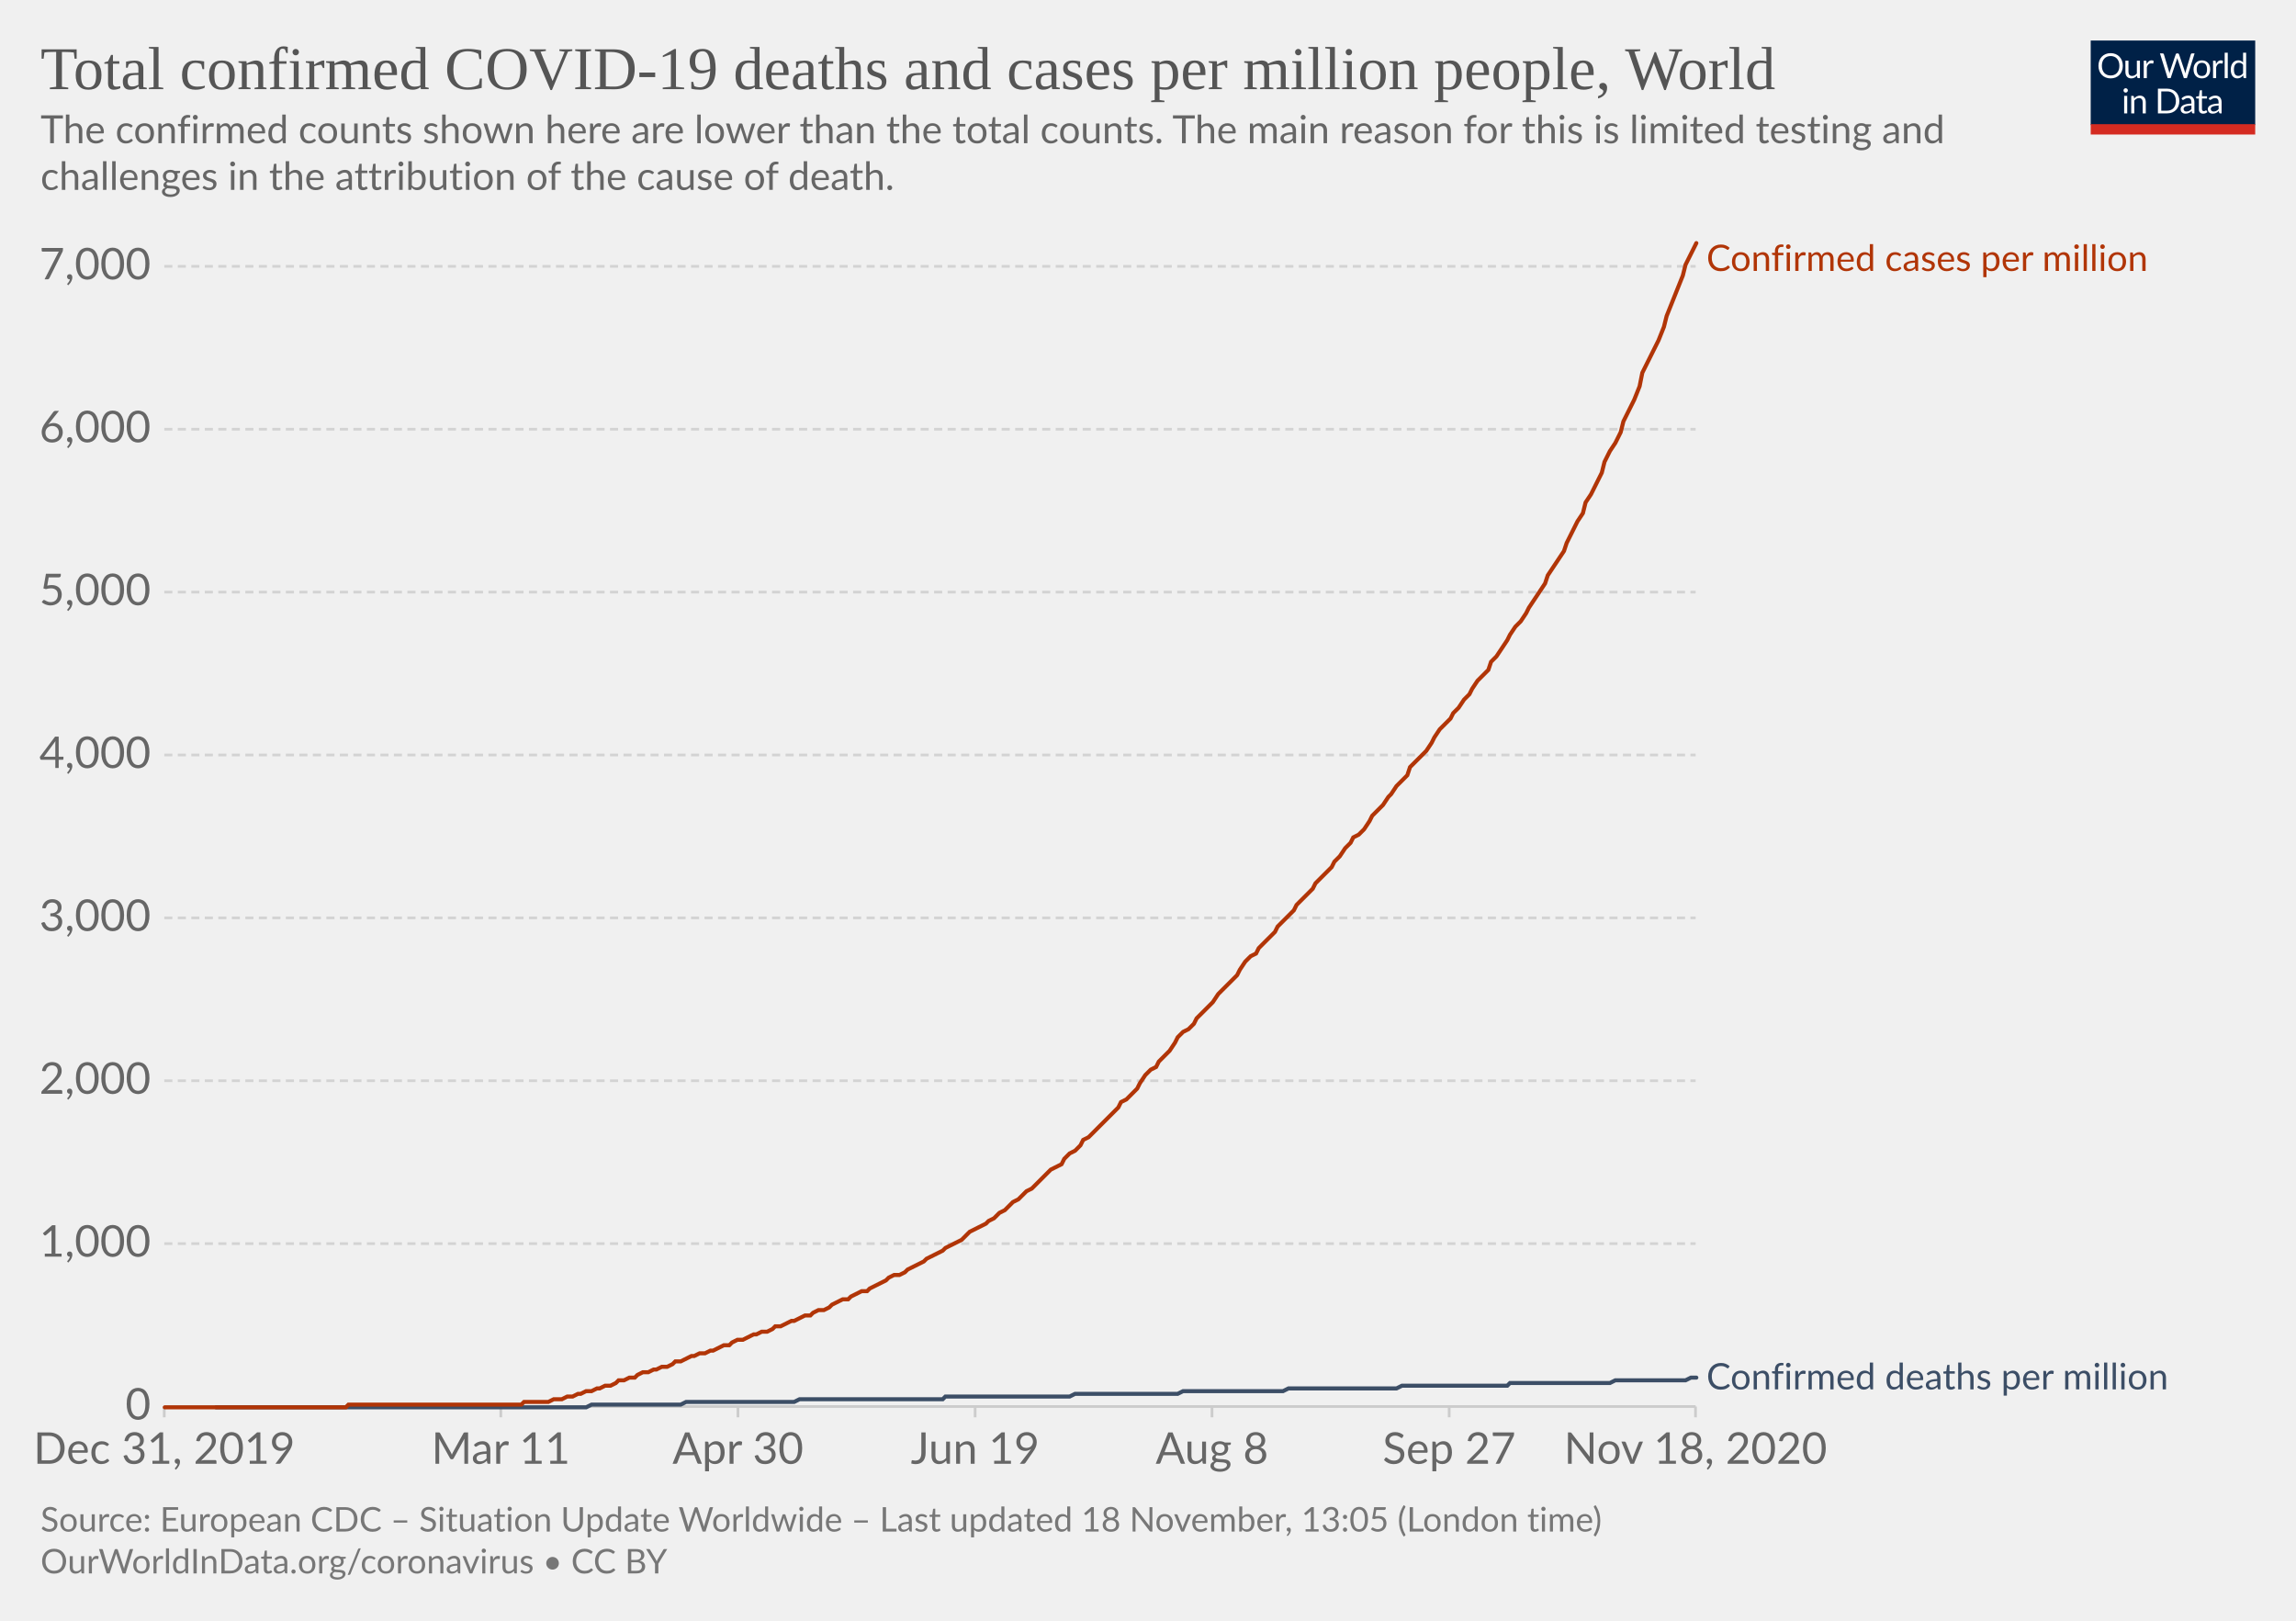
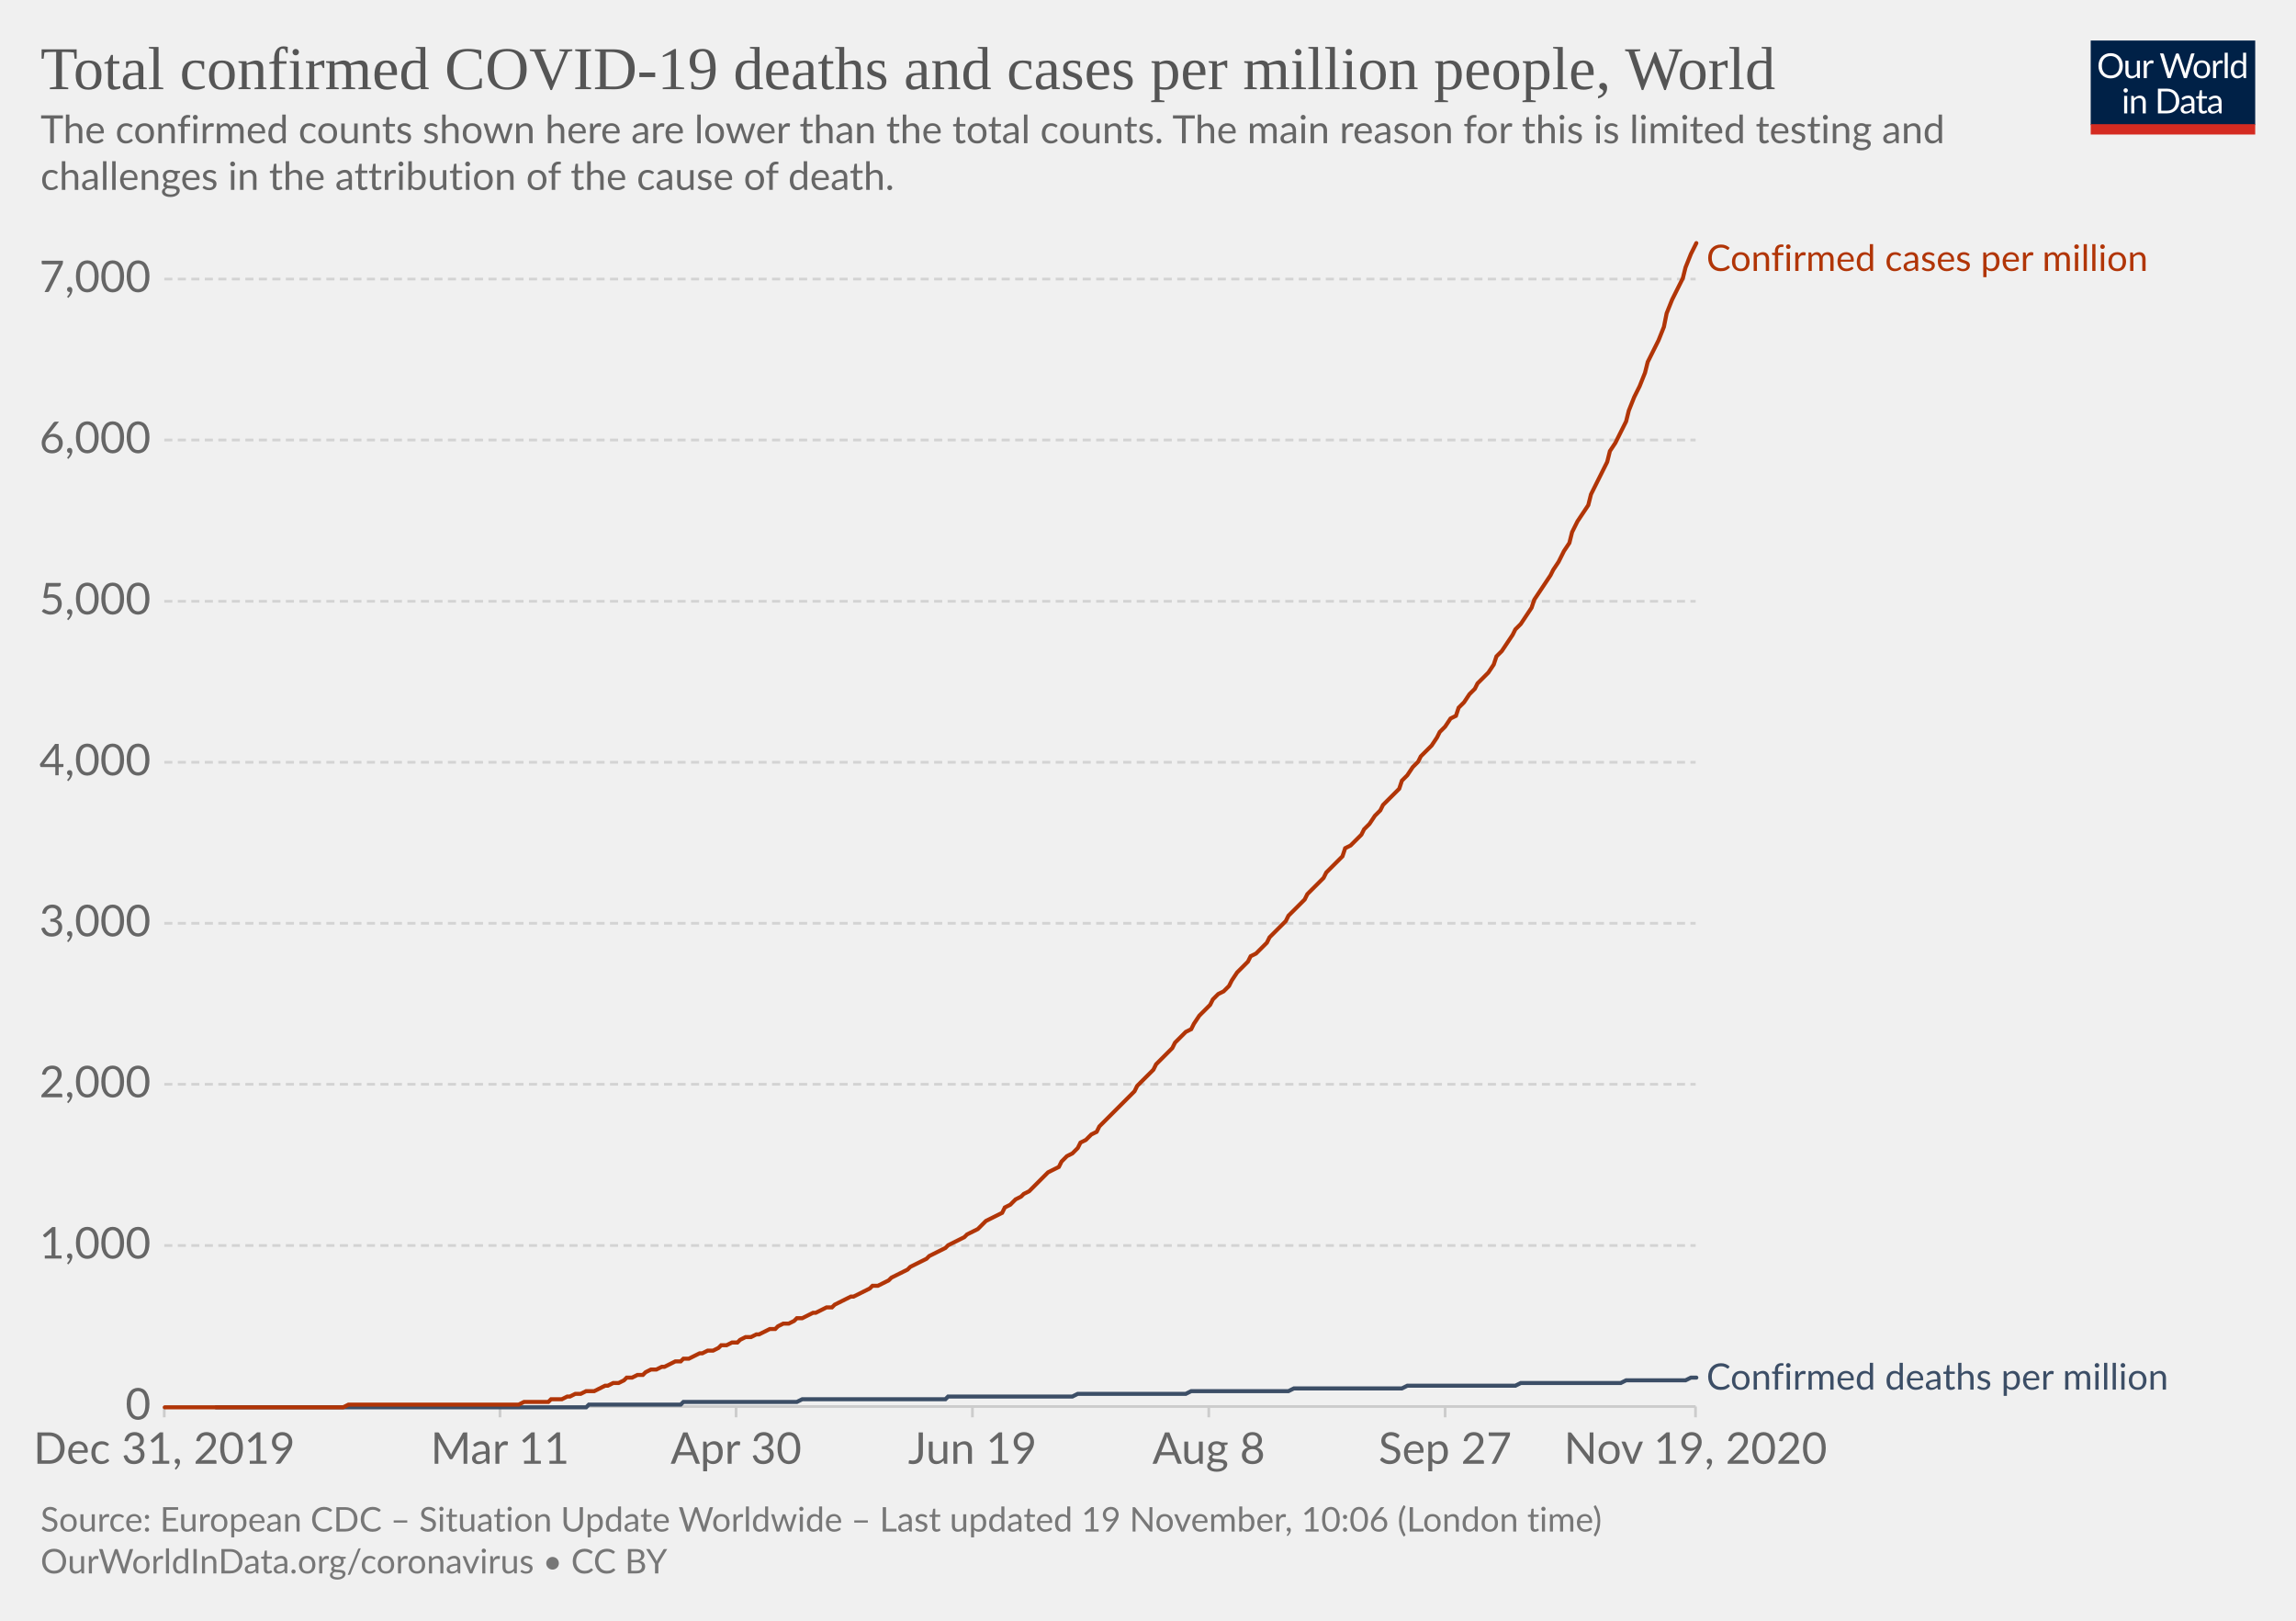
<svg xmlns="http://www.w3.org/2000/svg" version="1.1" style="background-color:#fff;-webkit-font-smoothing:antialiased" width="850" height="600" viewBox="0 0 850 600" font-family="Lato,'Helvetica Neue',Helvetica,Arial,sans-serif" font-size="18" text-rendering="optimizeLegibility">
  <g class="HeaderView">
    <g transform="matrix(.29 0 0 .29 774 15)">
      <svg width="210" height="120" viewBox="0 0 210 120" fill="none">
        <g clip-path="url(#clip0)">
          <path d="M0 0h210v107.89H0V0z" fill="#002147" />
          <path d="M40.98 32.25c0 2.36-.38 4.53-1.12 6.51a14.26 14.26 0 01-8.1 8.4c-1.9.78-4.02 1.17-6.34 1.17a16.6 16.6 0 01-6.33-1.17 14.31 14.31 0 01-8.08-8.4 18.29 18.29 0 01-1.12-6.51c0-2.36.38-4.53 1.12-6.5a14.32 14.32 0 018.07-8.44c1.92-.8 4.03-1.19 6.34-1.19 2.32 0 4.43.4 6.34 1.19 1.92.8 3.56 1.9 4.93 3.34a14.87 14.87 0 013.17 5.1 18.1 18.1 0 011.12 6.5zm-4.38 0c0-1.94-.26-3.68-.8-5.22a10.91 10.91 0 00-2.24-3.89 9.68 9.68 0 00-3.52-2.46 11.95 11.95 0 00-4.62-.86c-1.68 0-3.21.28-4.6.86a9.88 9.88 0 00-3.54 2.46 10.91 10.91 0 00-2.24 3.9c-.53 1.53-.8 3.27-.8 5.2 0 1.94.27 3.68.8 5.22a11.17 11.17 0 002.24 3.9 10.01 10.01 0 003.55 2.44c1.38.56 2.9.83 4.6.83 1.7 0 3.24-.27 4.61-.83a9.8 9.8 0 003.52-2.44 11.17 11.17 0 002.25-3.9c.53-1.54.8-3.28.8-5.21zm26.22-6.54V48H60.5c-.56 0-.9-.27-1.05-.81l-.31-2.4a12.45 12.45 0 01-3.26 2.6c-1.2.64-2.58.96-4.13.96-1.22 0-2.3-.2-3.24-.6a6.52 6.52 0 01-2.33-1.7 7.37 7.37 0 01-1.43-2.67c-.3-1.04-.46-2.2-.46-3.45V25.7h3.91v14.22c0 1.68.38 2.99 1.15 3.91.77.93 1.96 1.39 3.54 1.39 1.16 0 2.24-.27 3.23-.82a10.42 10.42 0 002.8-2.28V25.7h3.91zm8.61 4.47a9.94 9.94 0 012.6-3.56 5.64 5.64 0 013.76-1.3c.47 0 .92.05 1.34.15.44.1.83.27 1.17.49l-.3 2.92c-.09.37-.3.55-.66.55-.2 0-.5-.04-.9-.13a6.21 6.21 0 00-3.24.18c-.54.2-1.03.5-1.47.92-.42.4-.81.9-1.17 1.5-.33.58-.64 1.26-.92 2.02V48H67.7V25.71h2.25c.42 0 .72.08.88.25.16.16.27.44.33.83l.26 3.39zm61.16-13.7L122.75 48h-3.82l-7.99-24.05a21.95 21.95 0 01-.42-1.58 38.36 38.36 0 01-.44 1.58L102.05 48h-3.83L88.4 16.47h3.54c.38 0 .7.1.95.29.26.2.43.43.5.73l6.52 21.9c.1.4.2.83.28 1.28.1.46.2.94.29 1.46l.3-1.46c.12-.47.25-.9.38-1.27l7.41-21.91c.1-.25.26-.48.51-.69.27-.22.58-.33.95-.33h1.23c.38 0 .69.1.92.29.24.2.41.43.53.73l7.4 21.9a28.4 28.4 0 01.68 2.62 29.52 29.52 0 01.52-2.61l6.54-21.91c.07-.27.23-.5.48-.7.27-.21.58-.32.95-.32h3.32zm9.35 8.88c1.63 0 3.1.27 4.4.82a9.43 9.43 0 015.46 5.94c.5 1.4.74 2.98.74 4.73 0 1.76-.25 3.34-.74 4.75a9.43 9.43 0 01-5.46 5.92c-1.3.52-2.77.79-4.4.79-1.64 0-3.12-.27-4.44-.8a9.42 9.42 0 01-3.35-2.3c-.92-1-1.63-2.2-2.13-3.61-.49-1.41-.73-3-.73-4.75s.24-3.33.73-4.73c.5-1.43 1.2-2.64 2.13-3.63a9.4 9.4 0 013.35-2.31c1.32-.55 2.8-.82 4.44-.82zm0 19.89c2.2 0 3.84-.73 4.93-2.2 1.08-1.48 1.63-3.54 1.63-6.18 0-2.66-.55-4.72-1.63-6.2-1.09-1.49-2.73-2.23-4.93-2.23-1.12 0-2.09.2-2.93.57a5.7 5.7 0 00-2.06 1.65 7.5 7.5 0 00-1.24 2.67c-.26 1.04-.4 2.22-.4 3.54 0 2.64.55 4.7 1.64 6.18 1.1 1.47 2.76 2.2 4.99 2.2zm17.97-15.07a9.94 9.94 0 012.6-3.56 5.64 5.64 0 013.76-1.3c.47 0 .91.05 1.34.15.44.1.83.27 1.16.49l-.28 2.92c-.09.37-.31.55-.66.55-.2 0-.5-.04-.9-.13a6.2 6.2 0 00-3.24.18c-.54.2-1.03.5-1.47.92-.43.4-.82.9-1.17 1.5a13.1 13.1 0 00-.92 2.02V48h-3.94V25.71h2.24c.43 0 .72.08.88.25.17.16.28.44.33.83l.27 3.39zm15.04-14.59V48h-3.92V15.6h3.92zm19.55 15.43a6.22 6.22 0 00-2.38-2.05 6.7 6.7 0 00-2.86-.6c-2.07 0-3.66.75-4.77 2.23-1.12 1.48-1.68 3.6-1.68 6.33 0 1.46.13 2.7.38 3.74a7.29 7.29 0 001.1 2.56 4.35 4.35 0 001.78 1.45c.7.3 1.5.46 2.4.46 1.29 0 2.41-.3 3.36-.88a9.6 9.6 0 002.67-2.49V31.02zm3.91-15.43V48h-2.33c-.56 0-.9-.27-1.06-.81l-.35-2.71a12.13 12.13 0 01-3.25 2.77 8.28 8.28 0 01-4.23 1.06 7.31 7.31 0 01-6.14-2.9c-.73-.96-1.3-2.15-1.69-3.57a18.35 18.35 0 01.07-9.48 11.29 11.29 0 011.89-3.7 8.7 8.7 0 017.06-3.34 7.96 7.96 0 016.12 2.62V15.59h3.91zM46.61 70.71V93H42.7V70.71h3.91zm.84-7c0 .39-.08.75-.24 1.09a2.81 2.81 0 01-1.52 1.47 2.67 2.67 0 01-2.16 0 2.9 2.9 0 01-1.45-1.47 2.67 2.67 0 010-2.16c.15-.35.35-.65.6-.9.25-.27.53-.47.85-.62a2.67 2.67 0 012.16 0c.35.15.65.35.9.62.27.25.47.55.62.9.16.34.24.7.24 1.08zm7.97 10.24c.49-.54 1-1.04 1.54-1.48a9.85 9.85 0 013.66-1.84 8.96 8.96 0 015.43.35c.94.4 1.72.97 2.33 1.71a7.36 7.36 0 011.43 2.67c.32 1.04.49 2.19.49 3.45V93h-3.94V78.81c0-1.69-.4-3-1.17-3.92-.76-.93-1.93-1.4-3.5-1.4a6.6 6.6 0 00-3.25.83c-1 .56-1.92 1.31-2.77 2.27V93h-3.94V70.71h2.35c.56 0 .9.28 1.04.82l.3 2.42zm57.7 3.3c0 2.36-.37 4.5-1.11 6.44a14.3 14.3 0 01-3.17 4.98 14.1 14.1 0 01-4.93 3.2c-1.9.76-4.02 1.13-6.33 1.13H85.8V61.47h11.77c2.31 0 4.42.39 6.33 1.15a13.8 13.8 0 018.1 8.18 17.75 17.75 0 011.12 6.45zm-4.37 0c0-1.94-.26-3.67-.8-5.2a10.94 10.94 0 00-2.23-3.87 9.57 9.57 0 00-3.53-2.42 12.23 12.23 0 00-4.61-.83h-7.5v24.62h7.5c1.7 0 3.24-.28 4.61-.84a9.7 9.7 0 003.53-2.4 10.94 10.94 0 002.24-3.87c.53-1.53.8-3.26.8-5.2zm19.8 5.72c-1.8.06-3.34.2-4.62.44-1.26.22-2.3.51-3.1.88-.8.36-1.37.8-1.74 1.3-.35.5-.53 1.05-.53 1.67 0 .58.1 1.1.3 1.52a3 3 0 00.76 1.05c.34.27.73.46 1.17.6.45.11.94.17 1.45.17a7.28 7.28 0 003.5-.81 11.95 11.95 0 002.82-2.2v-4.62zm-12.65-9.11a12.73 12.73 0 013.98-2.66c1.43-.59 3-.88 4.73-.88 1.25 0 2.36.2 3.33.61a6.81 6.81 0 013.94 4.38c.33 1.04.5 2.19.5 3.43V93h-1.74a1.8 1.8 0 01-.88-.18c-.2-.13-.36-.38-.48-.74l-.44-2.12c-.59.55-1.16 1.03-1.72 1.46a9.48 9.48 0 01-3.74 1.7c-.69.15-1.46.23-2.3.23-.87 0-1.69-.12-2.45-.35a5.34 5.34 0 01-3.34-2.93 6.64 6.64 0 01-.49-2.64c0-.88.25-1.72.73-2.53a6.33 6.33 0 012.35-2.17c1.09-.63 2.5-1.15 4.25-1.54 1.75-.41 3.89-.65 6.42-.7v-1.75c0-1.73-.37-3.03-1.12-3.91-.75-.9-1.84-1.34-3.28-1.34-.97 0-1.78.12-2.44.37-.64.23-1.2.5-1.7.81l-1.23.82c-.33.23-.67.35-1 .35-.27 0-.5-.07-.69-.2a2.1 2.1 0 01-.48-.53l-.7-1.25zm27.67 19.5c-1.76 0-3.12-.5-4.07-1.48-.94-.98-1.41-2.4-1.41-4.25V74h-2.68a.9.9 0 01-.6-.2c-.16-.14-.24-.36-.24-.66v-1.56l3.65-.46.9-6.89a.9.9 0 01.29-.52.88.88 0 01.62-.22H142v7.67h6.44V74H142v13.38c0 .94.22 1.63.68 2.09.45.45 1.04.68 1.76.68a3.21 3.21 0 001.85-.53l.55-.35c.16-.12.3-.18.41-.18.2 0 .4.13.55.38l1.15 1.87a7.45 7.45 0 01-2.44 1.5c-.96.35-1.94.52-2.95.52zm19.68-10.4c-1.8.07-3.34.21-4.62.45-1.26.22-2.3.51-3.1.88-.8.36-1.37.8-1.74 1.3-.35.5-.53 1.05-.53 1.67 0 .58.1 1.1.3 1.52.18.42.44.77.76 1.05.34.27.73.46 1.17.6.45.11.94.17 1.45.17a7.3 7.3 0 003.5-.81 12.04 12.04 0 002.82-2.2v-4.62zm-12.65-9.1a12.72 12.72 0 013.99-2.66c1.42-.59 3-.88 4.72-.88 1.25 0 2.36.2 3.33.61a6.81 6.81 0 013.94 4.38c.33 1.04.5 2.19.5 3.43V93h-1.74a1.8 1.8 0 01-.88-.18c-.2-.13-.36-.38-.48-.74l-.44-2.12c-.59.55-1.16 1.03-1.72 1.46a9.48 9.48 0 01-3.74 1.7c-.69.15-1.46.23-2.3.23-.87 0-1.69-.12-2.45-.35a5.33 5.33 0 01-3.34-2.93 6.62 6.62 0 01-.49-2.64c0-.88.25-1.72.73-2.53a6.33 6.33 0 012.35-2.17c1.09-.63 2.5-1.15 4.25-1.54a31.2 31.2 0 016.42-.7v-1.75c0-1.73-.37-3.03-1.12-3.91-.75-.9-1.84-1.34-3.28-1.34-.97 0-1.78.12-2.44.37-.64.23-1.2.5-1.7.81-.46.3-.87.57-1.22.82-.34.23-.68.35-1.02.35-.26 0-.49-.07-.68-.2a1.88 1.88 0 01-.48-.53l-.7-1.25z" fill="#fff" />
          <path fill="#D42B21" d="M0 106.79h210V120H0z" />
        </g>
        <defs>
          <clipPath id="clip0">
            <path fill="#fff" d="M0 0h210v120H0z" />
          </clipPath>
        </defs>
      </svg>
    </g>
    <a href="https://ourworldindata.org/grapher/total-covid-cases-deaths-per-million?time=2019-12-31..latest" target="_blank" rel="noopener" font-family="&quot;Playfair Display&quot;,Georgia,&quot;Times New Roman&quot;,serif">
      <text font-size="22.5" x="15" y="33" fill="#555">
        <tspan x="15" y="33">Total confirmed COVID-19 deaths and cases per million people, World</tspan>
      </text>
    </a>
    <text font-size="14.4" x="15" y="53" fill="#666">
      <tspan x="15" y="53.02">The confirmed counts shown here are lower than the total counts. The main reason for this is limited testing and</tspan>
      <tspan x="15" y="70.3">challenges in the attribution of the cause of death.</tspan>
    </text>
  </g>
  <g class="LineChart">
    <defs>
      <clipPath id="a">
        <path d="M50.82 0h830v904.8h-830z" />
      </clipPath>
    </defs>
    <g class="DualAxisView">
      <g class="HorizontalAxis">
-         <path stroke="#ccc" d="M60.8 520.7v4M185.4 520.7v4M273.2 520.7v4M361 520.7v4M448.7 520.7v4M536.5 520.7v4M627.7 520.7v4" />
+         <path stroke="#ccc" d="M60.8 520.7v4M185.1 520.7v4M272.5 520.7v4M360 520.7v4M447.5 520.7v4M535 520.7v4M627.7 520.7v4" />
        <text x="60.8" y="541.9" fill="#666" text-anchor="middle" font-size="16.2">Dec 31, 2019</text>
-         <text x="185.4" y="541.9" fill="#666" text-anchor="middle" font-size="16.2">Mar 11</text>
-         <text x="273.2" y="541.9" fill="#666" text-anchor="middle" font-size="16.2">Apr 30</text>
-         <text x="361" y="541.9" fill="#666" text-anchor="middle" font-size="16.2">Jun 19</text>
-         <text x="448.7" y="541.9" fill="#666" text-anchor="middle" font-size="16.2">Aug 8</text>
-         <text x="536.5" y="541.9" fill="#666" text-anchor="middle" font-size="16.2">Sep 27</text>
-         <text x="627.7" y="541.9" fill="#666" text-anchor="middle" font-size="16.2">Nov 18, 2020</text>
+         <text x="185.1" y="541.9" fill="#666" text-anchor="middle" font-size="16.2">Mar 11</text>
+         <text x="272.5" y="541.9" fill="#666" text-anchor="middle" font-size="16.2">Apr 30</text>
+         <text x="360" y="541.9" fill="#666" text-anchor="middle" font-size="16.2">Jun 19</text>
+         <text x="447.5" y="541.9" fill="#666" text-anchor="middle" font-size="16.2">Aug 8</text>
+         <text x="535" y="541.9" fill="#666" text-anchor="middle" font-size="16.2">Sep 27</text>
+         <text x="627.7" y="541.9" fill="#666" text-anchor="middle" font-size="16.2">Nov 19, 2020</text>
      </g>
      <g class="VerticalAxis" fill="#666" dominant-baseline="middle" text-anchor="end" font-size="16.2">
        <text x="55.82" y="520.7">0</text>
-         <text x="55.82" y="460.4">1,000</text>
-         <text x="55.82" y="400.1">2,000</text>
-         <text x="55.82" y="339.8">3,000</text>
-         <text x="55.82" y="279.5">4,000</text>
-         <text x="55.82" y="219.2">5,000</text>
-         <text x="55.82" y="158.9">6,000</text>
-         <text x="55.82" y="98.6">7,000</text>
+         <text x="55.82" y="461.1">1,000</text>
+         <text x="55.82" y="401.4">2,000</text>
+         <text x="55.82" y="341.8">3,000</text>
+         <text x="55.82" y="282.2">4,000</text>
+         <text x="55.82" y="222.6">5,000</text>
+         <text x="55.82" y="162.9">6,000</text>
+         <text x="55.82" y="103.3">7,000</text>
      </g>
      <g class="AxisGridLines horizontalLines">
        <path stroke="#ccc" d="M60.82 520.7h566.92" />
-         <path stroke="#d3d3d3" stroke-dasharray="3,2" d="M60.82 460.4h566.92M60.82 400.1h566.92M60.82 339.8h566.92M60.82 279.5h566.92M60.82 219.2h566.92M60.82 158.9h566.92M60.82 98.6h566.92" />
+         <path stroke="#d3d3d3" stroke-dasharray="3,2" d="M60.82 461.1h566.92M60.82 401.4h566.92M60.82 341.8h566.92M60.82 282.2h566.92M60.82 222.6h566.92M60.82 162.9h566.92M60.82 103.3h566.92" />
      </g>
    </g>
    <g clip-path="url(#a)">
      <g class="LineLabels" cursor="default">
        <g class="legendMark">
          <text font-size="13.5" x="631.7" y="100.3" fill="#B13507">
            <tspan x="631.74" y="100.3">Confirmed cases per million</tspan>
          </text>
        </g>
        <g class="legendMark">
-           <text font-size="13.5" x="631.7" y="514.3" fill="#3C4E66">
-             <tspan x="631.74" y="514.35">Confirmed deaths per million</tspan>
+           <text font-size="13.5" x="631.7" y="514.4" fill="#3C4E66">
+             <tspan x="631.74" y="514.45">Confirmed deaths per million</tspan>
          </text>
        </g>
      </g>
      <g class="Lines">
        <g class="key-World_0">
-           <path stroke="#3C4E66" stroke-linecap="round" d="M80 521h137l2-1h33l2-1h40l2-1h53l1-1h46l2-1h38l2-1h37l2-1h40l2-1h39l1-1h37l2-1h26l2-1h2" fill="none" stroke-width="1.5" />
+           <path stroke="#3C4E66" stroke-linecap="round" d="M80 521h137l1-1h34l1-1h42l2-1h53l1-1h46l2-1h40l2-1h36l2-1h40l2-1h40l2-1h37l2-1h22l2-1h2" fill="none" stroke-width="1.5" />
        </g>
        <g class="key-World_1">
-           <path stroke="#B13507" stroke-linecap="round" d="M61 521h67l1-1h64l1-1h9l2-1h3l2-1h2l2-1h1l2-1h2l2-1h1l2-1h2l2-1 1-1h2l2-1h2l1-1 2-1h2l2-1h1l2-1h2l2-1 1-1h2l2-1 2-1h1l2-1h2l2-1h1l2-1 2-1h2l1-1 2-1h2l2-1 2-1h1l2-1h2l2-1 1-1h2l2-1 2-1h1l2-1 2-1h2l1-1 2-1h2l2-1 1-1 2-1 2-1h2l1-1 2-1 2-1h2l1-1 2-1 2-1 2-1 1-1 2-1h2l2-1 1-1 2-1 2-1 2-1 1-1 2-1 2-1 2-1 1-1 2-1 2-1 2-1 1-1 2-2 2-1 2-1 2-1 1-1 2-1 2-2 2-1 1-1 2-2 2-1 2-2 1-1 2-1 2-2 2-2 1-1 2-2 2-1 2-1 1-2 2-2 2-1 2-2 1-2 2-1 2-2 2-2 1-1 2-2 2-2 2-2 1-2 2-1 2-2 2-2 1-2 2-3 2-2 2-1 1-2 2-2 2-2 2-3 1-2 2-2 2-1 2-2 1-2 2-2 2-2 2-2 2-3 1-1 2-2 2-2 2-2 1-2 2-3 2-2 2-1 1-2 2-2 2-2 2-2 1-2 2-2 2-2 2-2 1-2 2-2 2-2 2-2 1-2 2-2 2-2 2-2 1-2 2-2 2-3 2-2 1-2 2-1 2-2 2-3 1-2 2-2 2-2 2-3 1-1 2-3 2-2 2-2 1-3 2-2 2-2 2-2 2-3 1-2 2-3 2-2 2-2 1-2 2-2 2-3 2-2 1-2 2-3 2-2 2-2 1-3 2-2 2-3 2-3 1-2 2-3 2-2 2-3 1-2 2-3 2-3 2-3 1-3 2-3 2-3 2-3 1-3 2-4 2-4 2-3 1-4 2-3 2-4 2-4 1-4 2-4 2-3 2-4 1-4 2-4 2-4 2-5 1-5 2-4 2-4 2-4 2-5 1-4 2-5 2-5 2-5 1-4 2-4 2-4" fill="none" stroke-width="1.5" />
+           <path stroke="#B13507" stroke-linecap="round" d="M61 521h66l2-1h63l2-1h9l1-1h4l2-1h1l2-1h2l2-1h3l2-1 2-1h1l2-1h2l2-1 1-1h2l2-1h2l1-1 2-1h2l2-1h1l2-1 2-1h2l1-1h2l2-1 2-1h1l2-1h2l2-1 1-1h2l2-1h2l1-1 2-1h2l2-1h1l2-1 2-1h2l1-1 2-1h2l2-1 1-1h2l2-1 2-1h1l2-1 2-1h2l1-1 2-1 2-1 2-1h1l2-1 2-1 2-1 1-1h2l2-1 2-1 1-1 2-1 2-1 2-1 1-1 2-1 2-1 2-1 1-1 2-1 2-1 2-1 1-1 2-1 2-1 2-1 1-1 2-1 2-1 2-2 1-1 2-1 2-1 2-1 1-2 2-1 2-2 2-1 1-1 2-1 2-2 2-2 1-1 2-2 2-1 2-1 1-2 2-2 2-1 2-2 1-2 2-1 2-2 2-1 1-2 2-2 2-2 2-2 1-1 2-2 2-2 2-2 1-2 2-2 2-2 2-2 1-2 2-2 2-2 2-2 1-2 2-2 2-2 2-1 1-2 2-3 2-2 2-2 1-2 2-2 2-1 2-2 1-2 2-3 2-2 2-2 1-2 2-1 2-2 2-2 1-2 2-2 2-2 2-2 1-2 2-2 2-2 2-2 1-2 2-2 2-2 2-2 1-2 2-2 2-2 2-2 1-3 2-1 2-2 2-2 1-2 2-2 2-3 2-2 1-2 2-2 2-2 2-2 1-3 2-2 2-3 2-2 1-2 2-2 2-2 2-3 1-2 2-2 2-3 2-1 1-3 2-2 2-3 2-2 1-2 2-2 2-2 2-3 1-3 2-2 2-3 2-3 1-2 2-2 2-3 2-3 1-3 2-3 2-3 2-3 1-2 2-3 2-4 2-3 1-4 2-4 2-3 2-3 1-4 2-4 2-4 2-4 1-4 2-3 2-4 2-4 1-4 2-5 2-4 2-5 1-4 2-4 2-4 2-5 1-5 2-5 2-4 2-4 1-4 2-5 2-4" fill="none" stroke-width="1.5" />
        </g>
      </g>
    </g>
  </g>
  <g class="SourcesFooter" fill="#777">
    <g class="clickable" fill="#777">
      <text font-size="12.6" x="15" y="567">
-         <tspan x="15" y="566.98">Source: European CDC – Situation Update Worldwide – Last updated 18 November, 13:05 (London time)</tspan>
+         <tspan x="15" y="566.98">Source: European CDC – Situation Update Worldwide – Last updated 19 November, 10:06 (London time)</tspan>
      </text>
    </g>
    <text font-size="12.6" x="15" y="582.5">
      <tspan x="15" y="582.48">
        <a target="_blank" href="https://ourworldindata.org/coronavirus" fill="#777">OurWorldInData.org/coronavirus</a> • <a class="cclogo" href="http://creativecommons.org/licenses/by/4.0/deed.en_US" target="_blank" fill="#777">CC BY</a>
      </tspan>
    </text>
  </g>
</svg>
